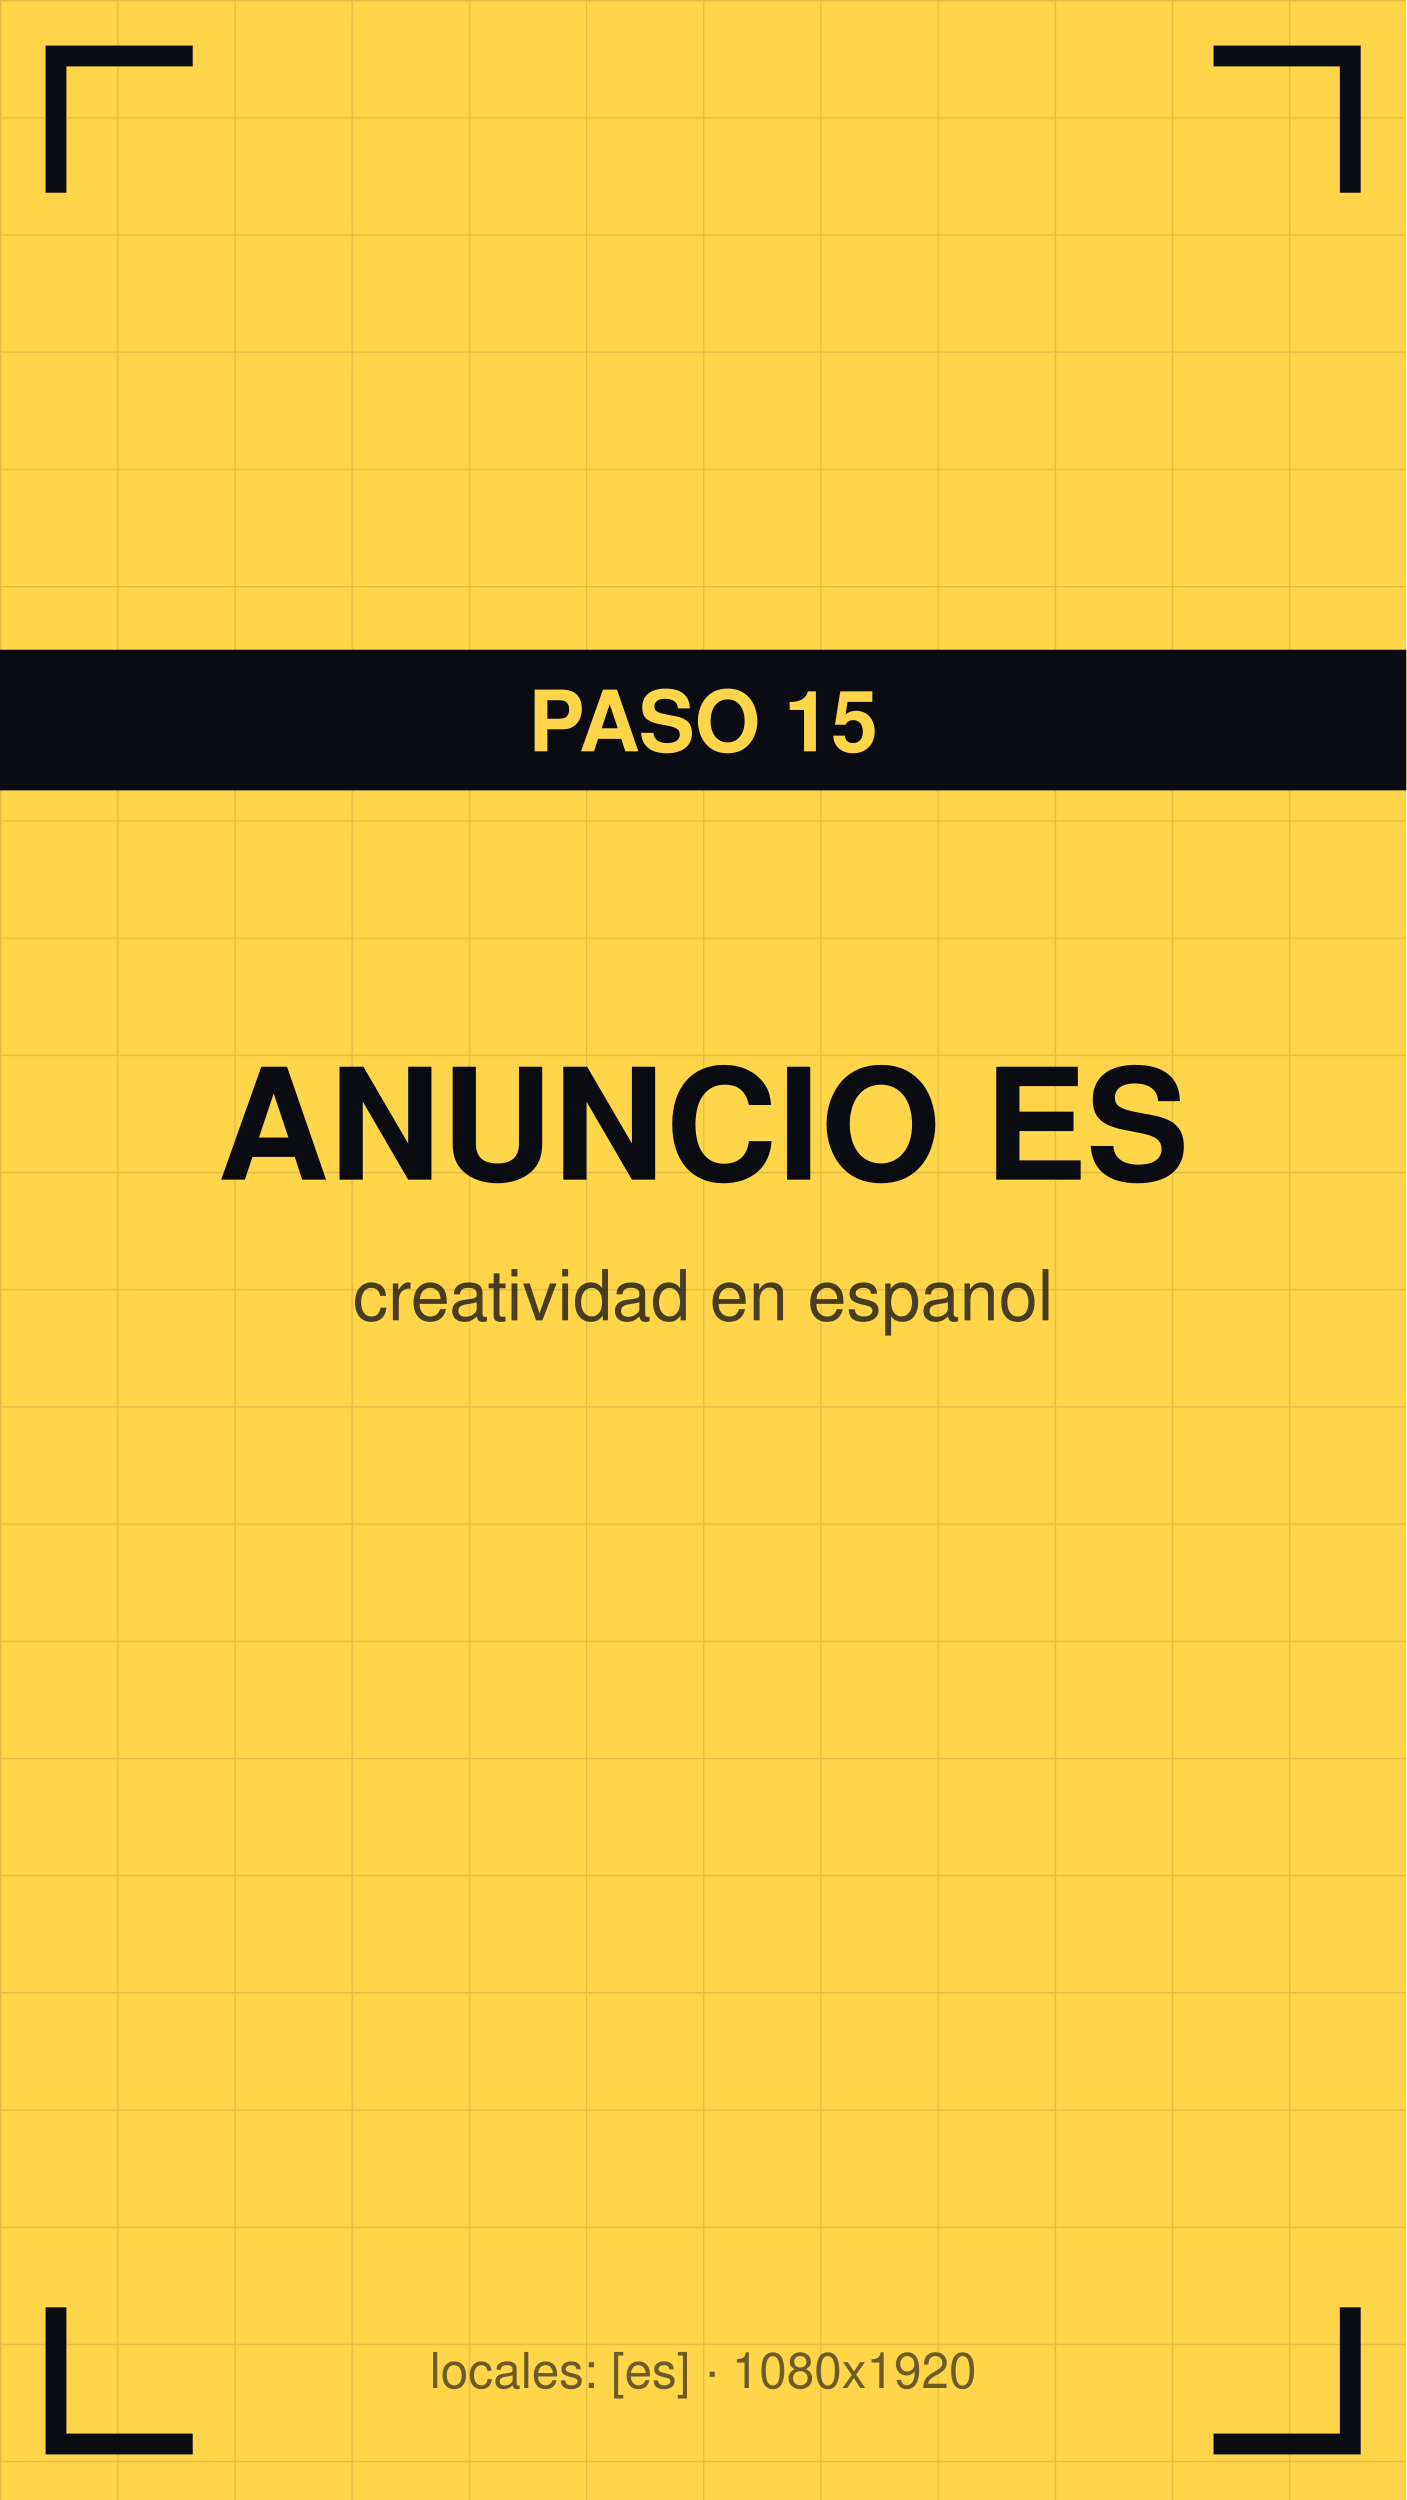
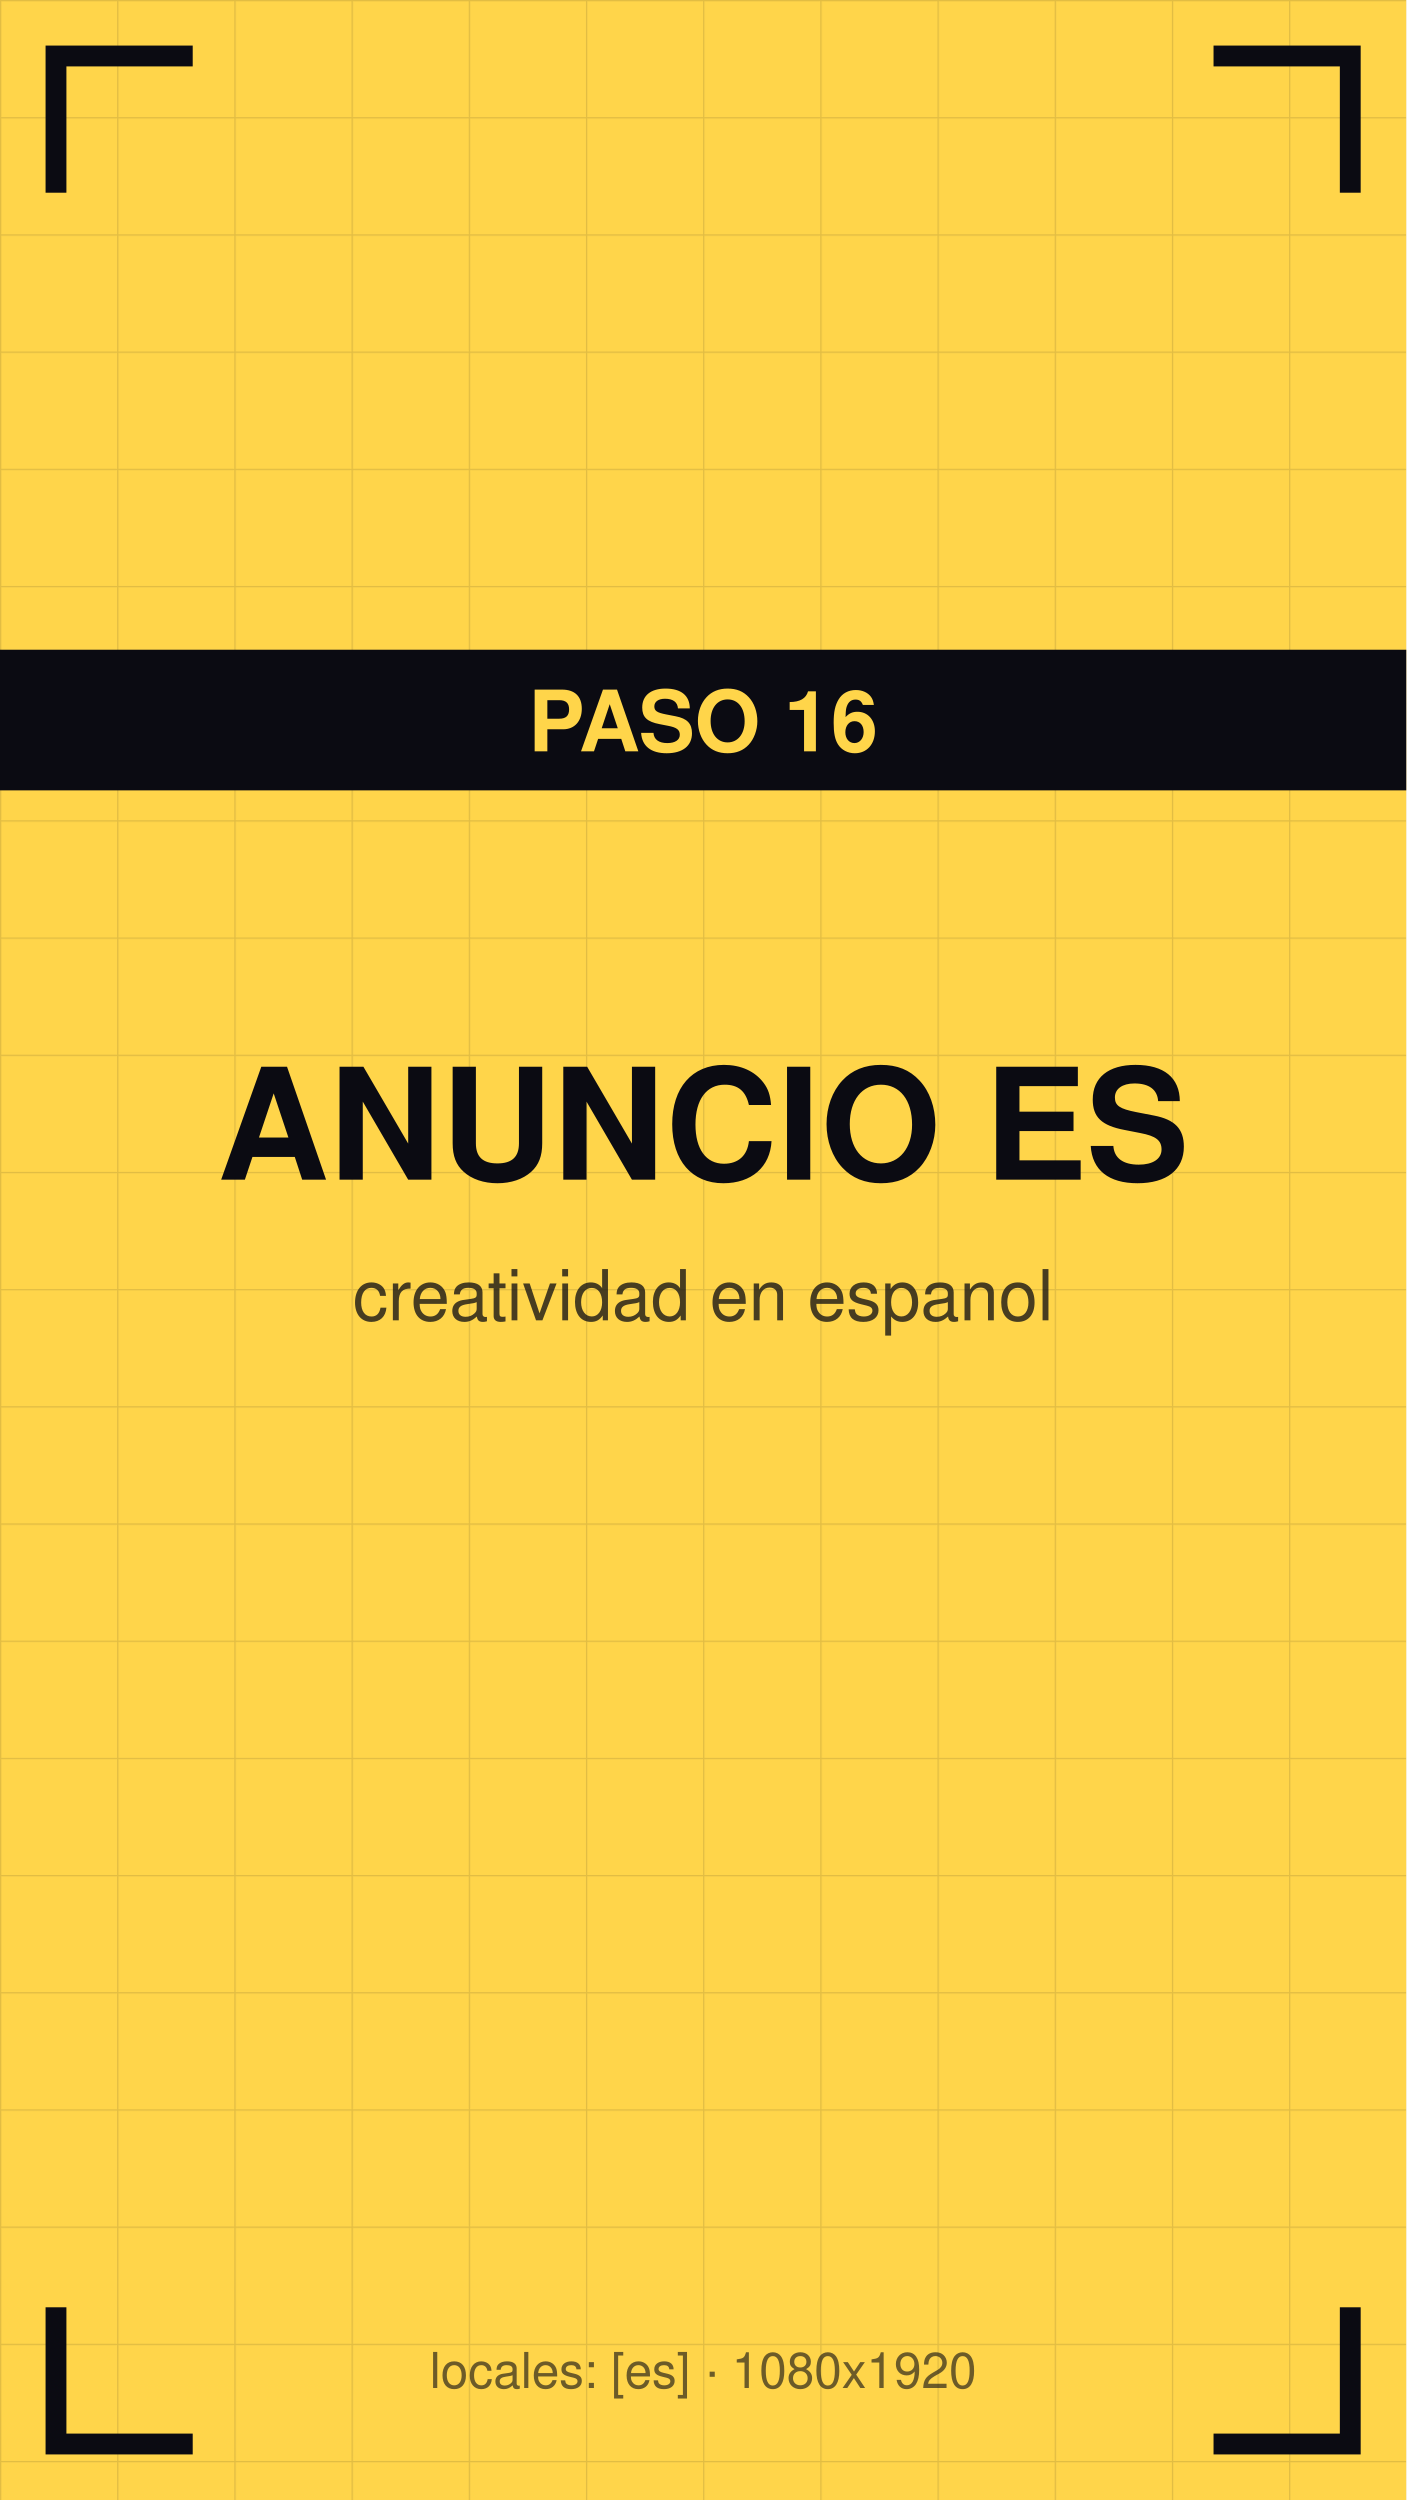
<svg xmlns="http://www.w3.org/2000/svg" viewBox="0 0 1080 1920" width="1080" height="1920">
  <defs>
    <pattern id="g" width="90" height="90" patternUnits="userSpaceOnUse">
      <path d="M90 0 L0 0 0 90" fill="none" stroke="#0b0b12" stroke-opacity="0.12" stroke-width="2" />
    </pattern>
  </defs>
  <rect width="1080" height="1920" fill="#ffd54a" />
  <rect width="1080" height="1920" fill="url(#g)" />
  <path d="M43 140 V43 H140" stroke="#0b0b12" stroke-width="16" fill="none" stroke-linecap="square" />
  <path d="M1037 140 V43 H940" stroke="#0b0b12" stroke-width="16" fill="none" stroke-linecap="square" />
  <path d="M43 1780 V1877 H140" stroke="#0b0b12" stroke-width="16" fill="none" stroke-linecap="square" />
  <path d="M1037 1780 V1877 H940" stroke="#0b0b12" stroke-width="16" fill="none" stroke-linecap="square" />
  <text x="540" y="906" font-family="Helvetica,Arial,sans-serif" font-size="119" font-weight="bold" fill="#0b0b12" text-anchor="middle">ANUNCIO ES</text>
  <text x="540" y="1014" font-family="Helvetica,Arial,sans-serif" font-size="54" fill="#0b0b12" fill-opacity="0.75" text-anchor="middle">creatividad en espanol</text>
  <rect y="499" width="1080" height="108" fill="#0b0b12" />
-   <text x="540" y="577" font-family="Helvetica,Arial,sans-serif" font-size="65" font-weight="bold" fill="#ffd54a" text-anchor="middle">PASO 15</text>
+   <text x="540" y="577" font-family="Helvetica,Arial,sans-serif" font-size="65" font-weight="bold" fill="#ffd54a" text-anchor="middle">PASO 16</text>
  <text x="540" y="1834" font-family="Helvetica,Arial,sans-serif" font-size="38" fill="#0b0b12" fill-opacity="0.6" text-anchor="middle">locales: [es] · 1080x1920</text>
</svg>
